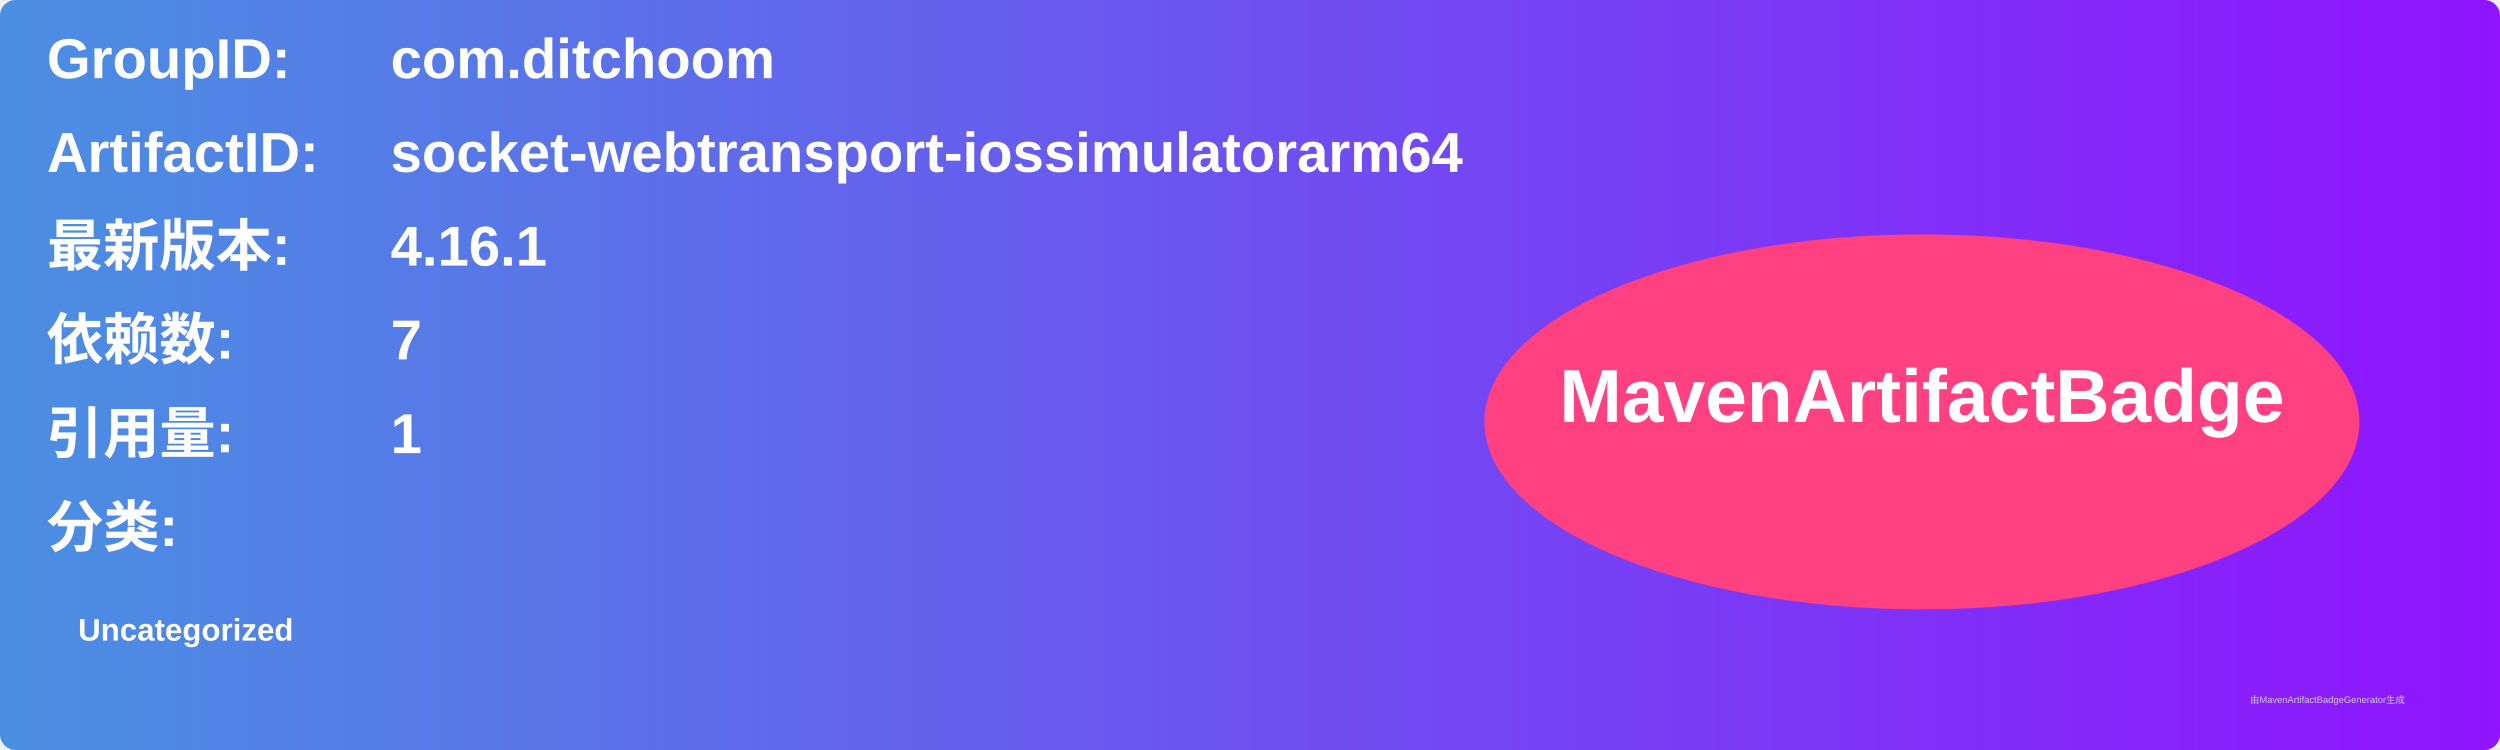
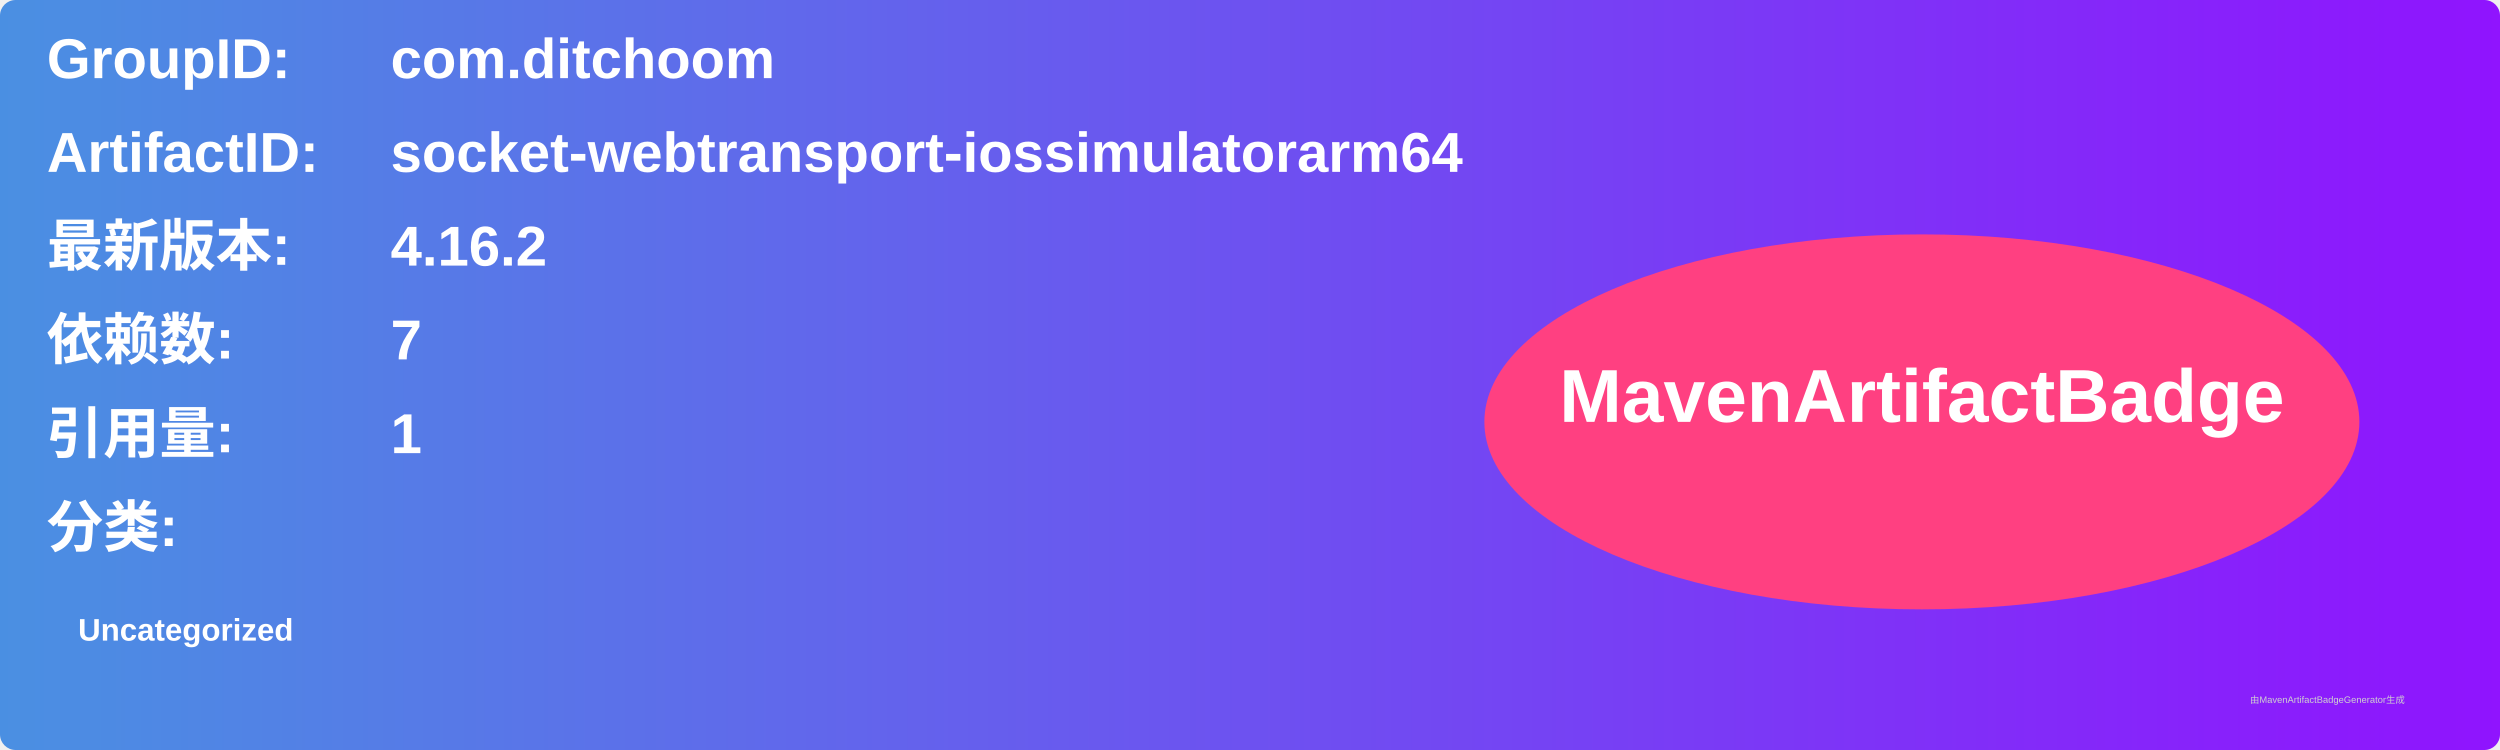
<svg xmlns="http://www.w3.org/2000/svg" width="800" height="240" viewBox="0 0 800 240">
  <linearGradient id="grad" x1="0%" y1="0%" x2="100%" y2="0%">
    <stop offset="0%" stop-color="#4a90e2" />
    <stop offset="100%" stop-color="#9013fe" />
  </linearGradient>
  <rect width="100%" height="100%" rx="5" ry="5" fill="url(#grad)" />
  <g transform="translate(15, 15)">
    <text x="0" y="10" font-family="Arial" font-size="18" fill="white" font-weight="bold" width="260">GroupID:</text>
    <text x="110" y="10" font-family="Arial" font-size="18" fill="white" font-weight="bold" width="460">com.ditchoom</text>
    <text x="0" y="40" font-family="Arial" font-size="18" fill="white" font-weight="bold" width="260">ArtifactID:</text>
    <text x="110" y="40" font-family="Arial" font-size="18" fill="white" font-weight="bold" width="460">socket-webtransport-iossimulatorarm64</text>
    <text x="0" y="70" font-family="Arial" font-size="18" fill="white" font-weight="bold">最新版本:</text>
    <text x="110" y="70" font-family="Arial" font-size="18" fill="white" font-weight="bold">
-       <tspan font-weight="bold">4.16.1</tspan>
+       <tspan font-weight="bold">4.16.2</tspan>
    </text>
    <text x="0" y="100" font-family="Arial" font-size="18" fill="white" font-weight="bold">依赖数: </text>
    <text x="110" y="100" font-family="Arial" font-size="18" fill="white">
      <tspan font-weight="bold">7</tspan>
    </text>
    <text x="0" y="130" font-family="Arial" font-size="18" fill="white" font-weight="bold">引用量: </text>
    <text x="110" y="130" font-family="Arial" font-size="18" fill="white">
      <tspan font-weight="bold">1</tspan>
    </text>
    <text x="0" y="160" font-family="Arial" font-size="18" fill="white" font-weight="bold">分类:</text>
    <text x="10" y="190" font-family="Arial" font-size="10" fill="white">
      <tspan font-weight="bold">Uncategorized</tspan>
    </text>
    <ellipse cx="600" cy="120" rx="140" ry="60" fill="#ff4081" />
    <text x="600" y="120" text-anchor="middle" font-family="Arial" font-size="24" fill="white" font-weight="bold">MavenArtifactBadge</text>
  </g>
  <text x="720" y="225" font-family="Arial" font-size="3" fill="#d0d0d0">由MavenArtifactBadgeGenerator生成</text>
</svg>
